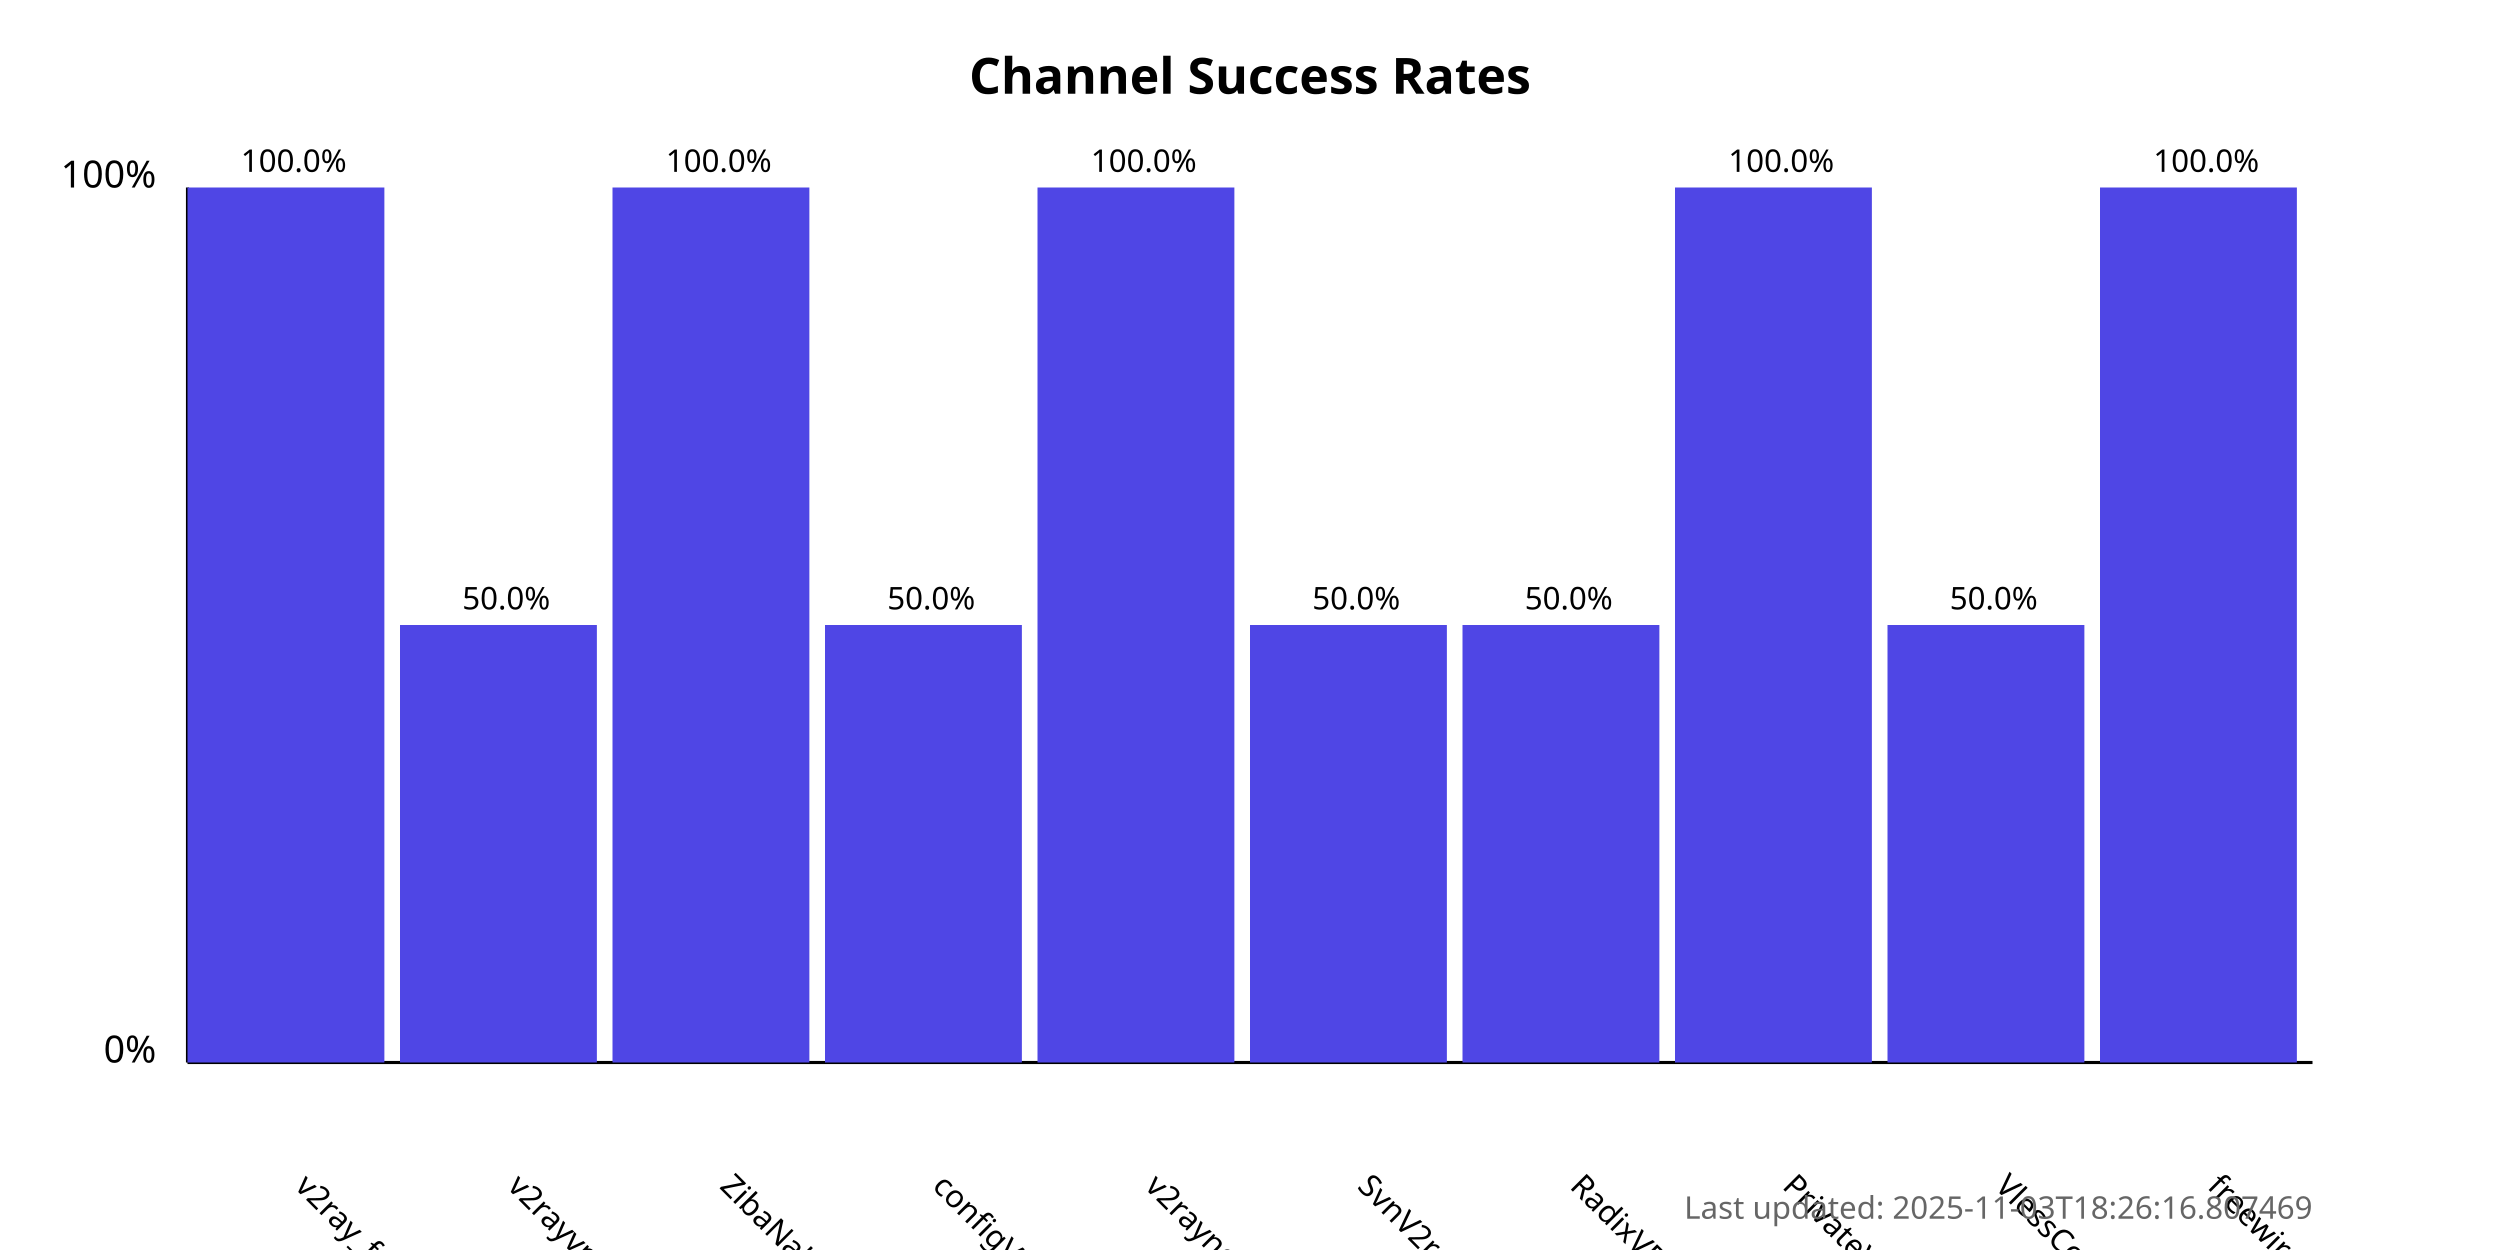
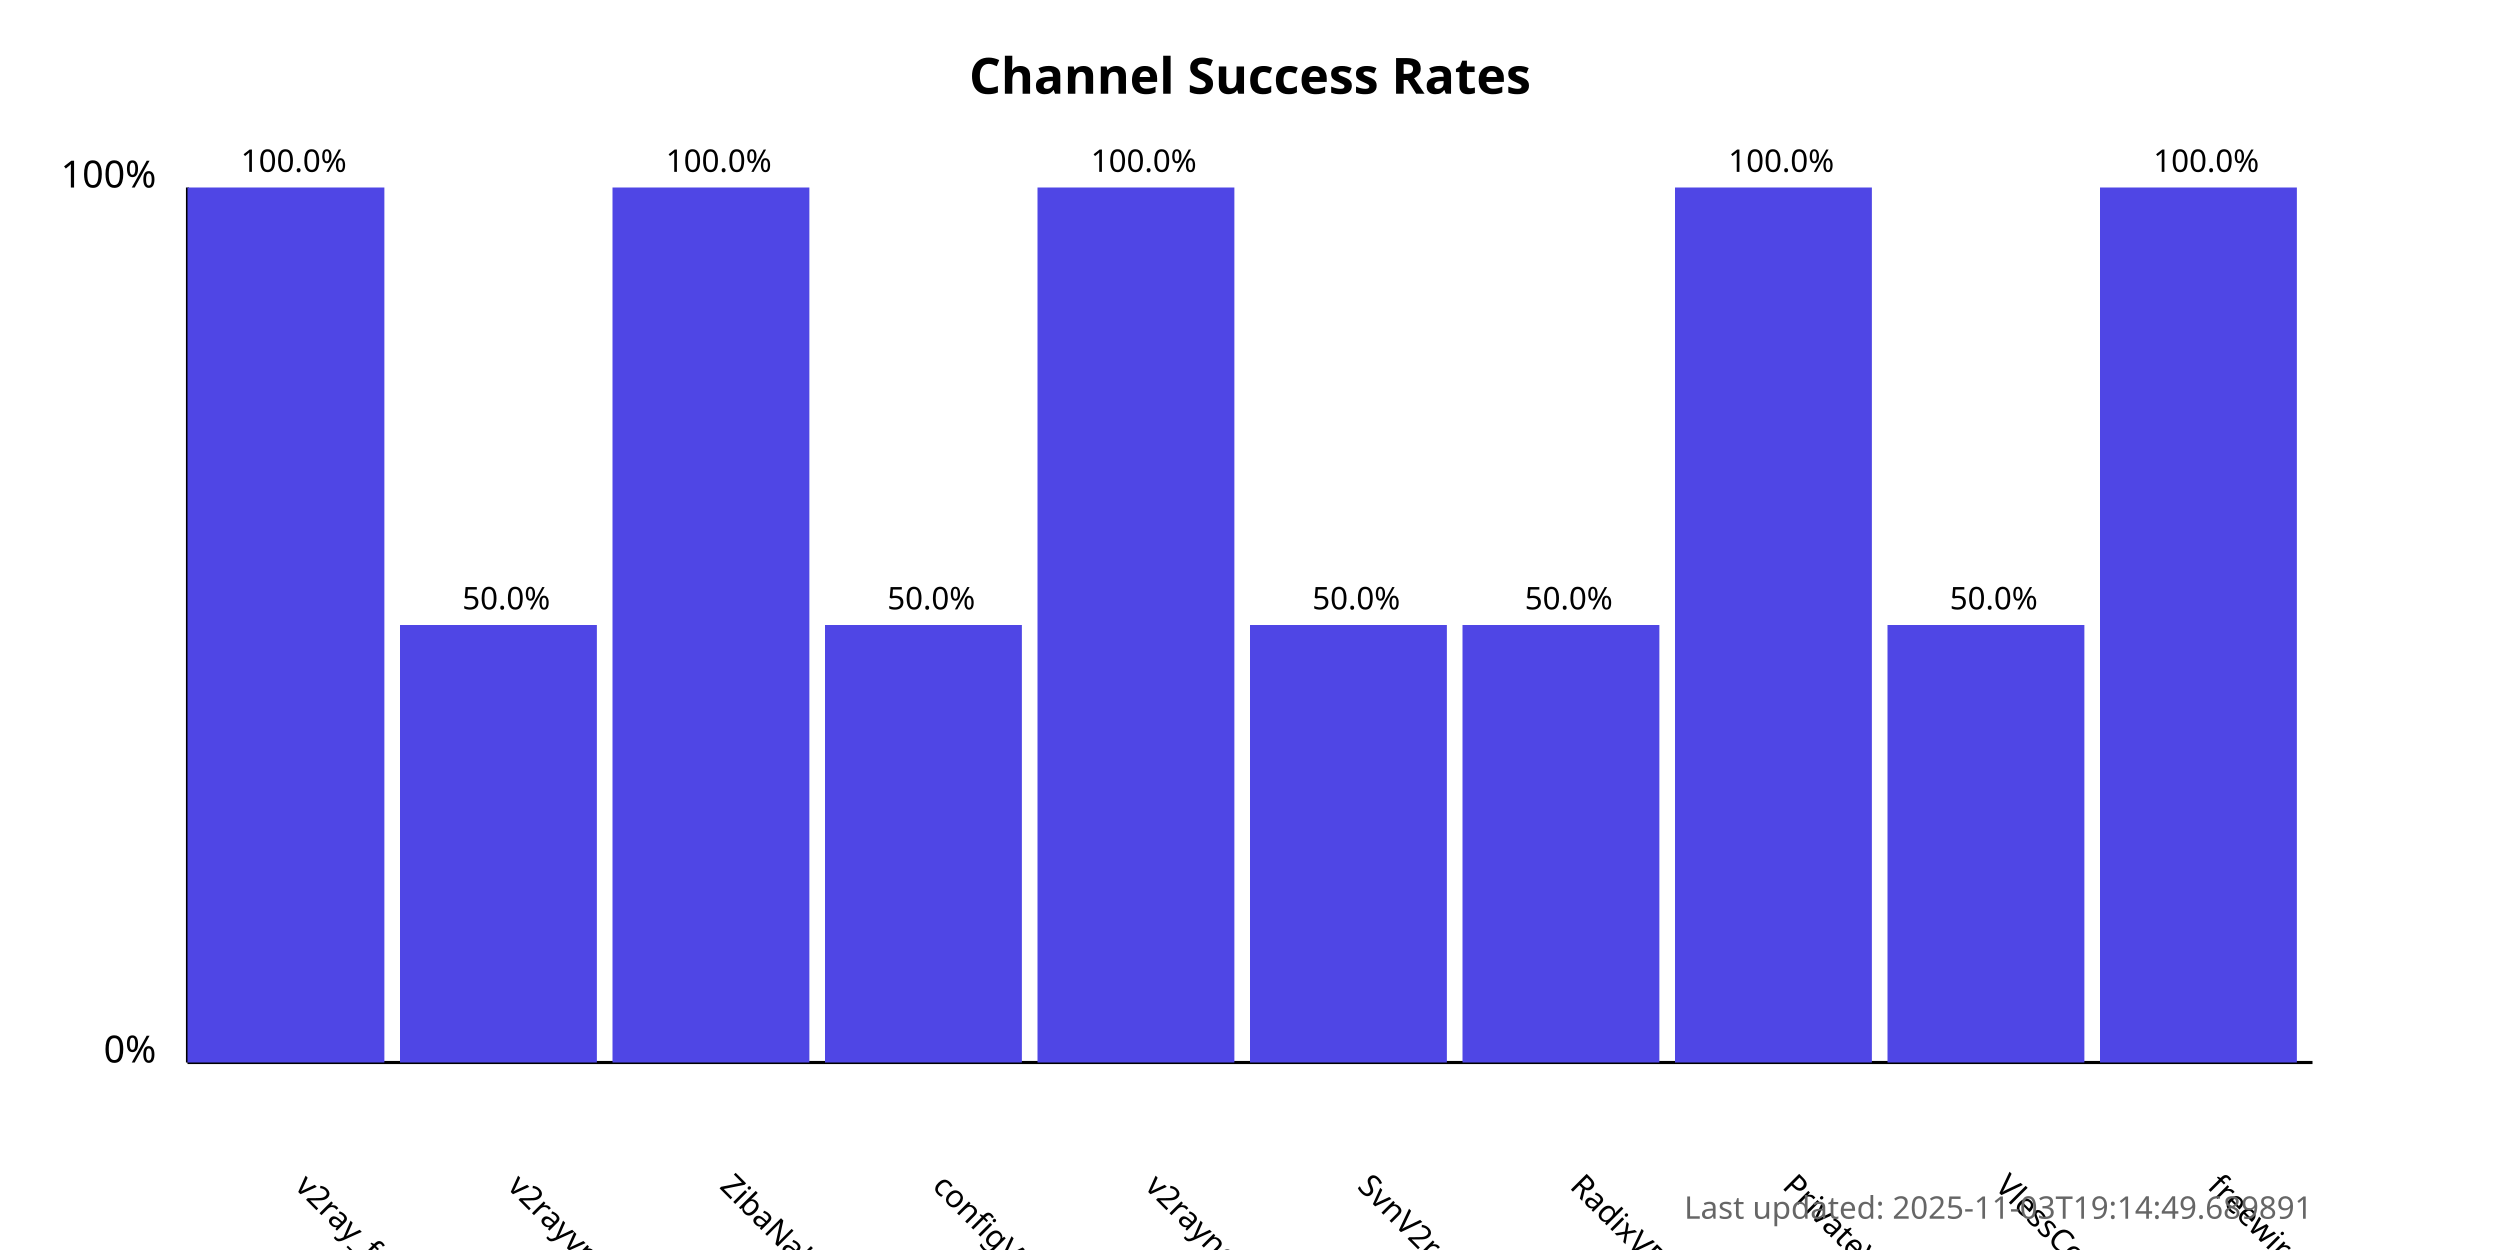
<svg xmlns="http://www.w3.org/2000/svg" width="800" height="400">
  <style>
            .chart-title { font: bold 16px sans-serif; }
            .axis-label { font: 12px sans-serif; }
            .tick-label { font: 10px sans-serif; }
            .bar { fill: #4f46e5; }
            .bar:hover { fill: #6366f1; }
            .timestamp { font: 10px sans-serif; fill: #666; }
        </style>
  <text x="400.0" y="30" text-anchor="middle" class="chart-title">
            Channel Success Rates
        </text>
  <line x1="60" y1="340" x2="60" y2="60" stroke="black" stroke-width="1" />
  <line x1="60" y1="340" x2="740" y2="340" stroke="black" stroke-width="1" />
  <text x="50" y="340" text-anchor="end" class="axis-label">0%</text>
  <text x="50" y="60" text-anchor="end" class="axis-label">100%</text>
  <g>
    <rect x="60" y="60.0" width="63.0" height="280.0" class="bar" />
    <text x="94.0" y="380" transform="rotate(45, 94.0, 380)" text-anchor="start" class="tick-label">
                v2ray_free_conf
            </text>
    <text x="94.0" y="55.0" text-anchor="middle" class="tick-label">
                100.0%
            </text>
  </g>
  <g>
    <rect x="128.0" y="200.0" width="63.0" height="140.0" class="bar" />
    <text x="162.0" y="380" transform="rotate(45, 162.0, 380)" text-anchor="start" class="tick-label">
                v2rayvpno
            </text>
    <text x="162.0" y="195.0" text-anchor="middle" class="tick-label">
                50.0%
            </text>
  </g>
  <g>
    <rect x="196.0" y="60.0" width="63.0" height="280.0" class="bar" />
    <text x="230.0" y="380" transform="rotate(45, 230.0, 380)" text-anchor="start" class="tick-label">
                ZibaNabz
            </text>
    <text x="230.0" y="55.0" text-anchor="middle" class="tick-label">
                100.0%
            </text>
  </g>
  <g>
    <rect x="264.0" y="200.0" width="63.0" height="140.0" class="bar" />
    <text x="298.0" y="380" transform="rotate(45, 298.0, 380)" text-anchor="start" class="tick-label">
                configV2rayForFree
            </text>
    <text x="298.0" y="195.0" text-anchor="middle" class="tick-label">
                50.0%
            </text>
  </g>
  <g>
    <rect x="332.0" y="60.0" width="63.0" height="280.0" class="bar" />
    <text x="366.0" y="380" transform="rotate(45, 366.0, 380)" text-anchor="start" class="tick-label">
                v2rayngvpn
            </text>
    <text x="366.0" y="55.0" text-anchor="middle" class="tick-label">
                100.0%
            </text>
  </g>
  <g>
    <rect x="400.0" y="200.0" width="63.0" height="140.0" class="bar" />
    <text x="434.0" y="380" transform="rotate(45, 434.0, 380)" text-anchor="start" class="tick-label">
                SvnV2ray
            </text>
    <text x="434.0" y="195.0" text-anchor="middle" class="tick-label">
                50.0%
            </text>
  </g>
  <g>
    <rect x="468.0" y="200.0" width="63.0" height="140.0" class="bar" />
    <text x="502.0" y="380" transform="rotate(45, 502.0, 380)" text-anchor="start" class="tick-label">
                RadixVPN
            </text>
    <text x="502.0" y="195.0" text-anchor="middle" class="tick-label">
                50.0%
            </text>
  </g>
  <g>
    <rect x="536.0" y="60.0" width="63.0" height="280.0" class="bar" />
    <text x="570.0" y="380" transform="rotate(45, 570.0, 380)" text-anchor="start" class="tick-label">
                PrivateVPNs
            </text>
    <text x="570.0" y="55.0" text-anchor="middle" class="tick-label">
                100.0%
            </text>
  </g>
  <g>
    <rect x="604.0" y="200.0" width="63.0" height="140.0" class="bar" />
    <text x="638.0" y="380" transform="rotate(45, 638.0, 380)" text-anchor="start" class="tick-label">
                VlessConfig
            </text>
    <text x="638.0" y="195.0" text-anchor="middle" class="tick-label">
                50.0%
            </text>
  </g>
  <g>
    <rect x="672.0" y="60.0" width="63.0" height="280.0" class="bar" />
    <text x="706.0" y="380" transform="rotate(45, 706.0, 380)" text-anchor="start" class="tick-label">
                freewireguard
            </text>
    <text x="706.0" y="55.0" text-anchor="middle" class="tick-label">
                100.0%
            </text>
  </g>
  <text x="740" y="390" text-anchor="end" class="timestamp">
-             Last updated: 2025-11-03T18:26:16.807469
+             Last updated: 2025-11-03T19:14:49.689891
        </text>
</svg>
